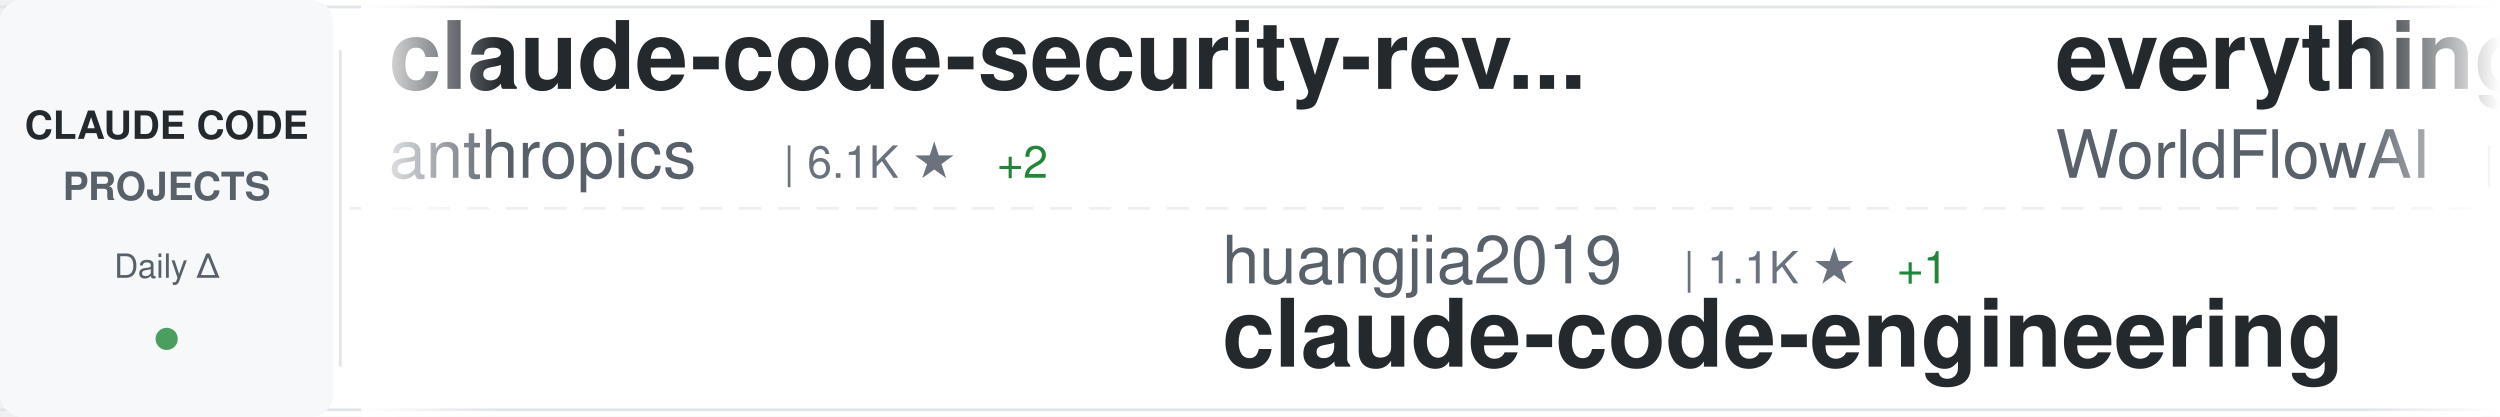
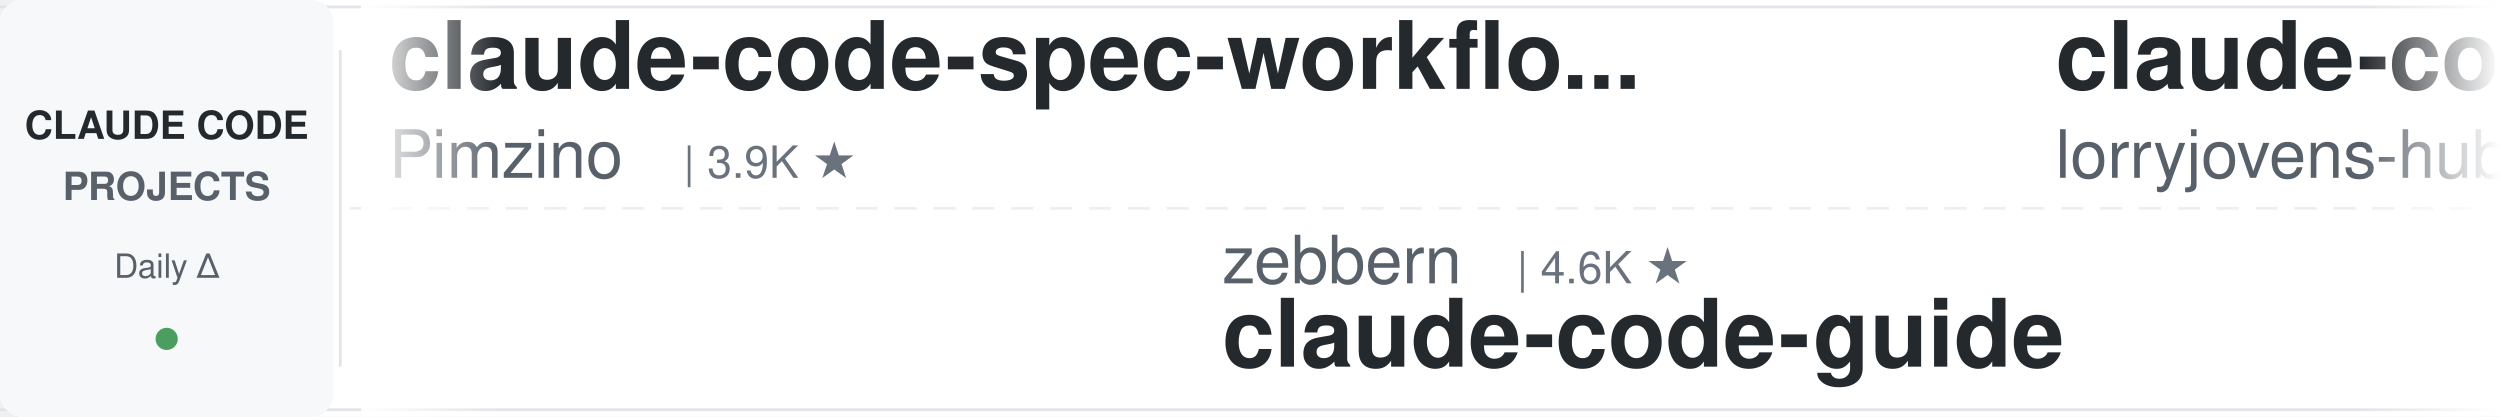
<svg xmlns="http://www.w3.org/2000/svg" width="900" height="150">
  <defs>
    <linearGradient id="awesomeLeftFade" x1="0%" y1="0%" x2="100%" y2="0%">
      <stop offset="0%" style="stop-color:#ffffff;stop-opacity:1" />
      <stop offset="100%" style="stop-color:#ffffff;stop-opacity:0" />
    </linearGradient>
    <linearGradient id="awesomeRightFade" x1="0%" y1="0%" x2="100%" y2="0%">
      <stop offset="0%" style="stop-color:#ffffff;stop-opacity:0" />
      <stop offset="100%" style="stop-color:#ffffff;stop-opacity:1" />
    </linearGradient>
  </defs>
  <rect width="900" height="150" fill="#ffffff" rx="8" />
  <rect x="0" y="2" width="900" height="1" fill="#e1e4e8" />
  <rect x="0" y="147" width="900" height="1" fill="#e1e4e8" />
  <line x1="0" y1="75" x2="900" y2="75" stroke="#e1e4e8" stroke-width="1" stroke-dasharray="8 6" opacity="0.6" />
  <rect x="0" y="0" width="120" height="150" fill="#f6f8fa" rx="8" />
  <text x="60" y="50" font-family="-apple-system, BlinkMacSystemFont, 'Segoe UI', Helvetica, Arial, sans-serif" font-size="14" font-weight="600" fill="#24292e" text-anchor="middle">CLAUDE CODE</text>
  <text x="60" y="72" font-family="-apple-system, BlinkMacSystemFont, 'Segoe UI', Helvetica, Arial, sans-serif" font-size="14" font-weight="600" fill="#586069" text-anchor="middle">PROJECTS</text>
  <text x="60" y="100" font-family="-apple-system, BlinkMacSystemFont, 'Segoe UI', Helvetica, Arial, sans-serif" font-size="12" font-weight="500" fill="#586069" text-anchor="middle">Daily Δ</text>
  <circle cx="60" cy="122" r="4" fill="#22863a" opacity="0.8" />
  <rect x="122" y="18" width="1" height="114" fill="#e1e4e8" />
  <clipPath id="awesomeTickerClip">
    <rect x="130" y="0" width="770" height="150" />
  </clipPath>
  <g clip-path="url(#awesomeTickerClip)">
    <g id="awesomeTickerItems">
      <animateTransform attributeName="transform" attributeType="XML" type="translate" from="0 0" to="-3000 0" dur="54s" repeatCount="indefinite" />
      <g transform="translate(0, 0)">
-         <text x="140" y="32" font-family="-apple-system, BlinkMacSystemFont, 'Segoe UI', Helvetica, Arial, sans-serif" font-size="34" font-weight="600" fill="#24292e">claude-code-security-rev...</text>
-         <text x="140" y="64" font-family="-apple-system, BlinkMacSystemFont, 'Segoe UI', Helvetica, Arial, sans-serif" font-size="24" font-weight="400" fill="#586069">anthropics</text>
-         <text x="282" y="64" font-family="-apple-system, BlinkMacSystemFont, 'Segoe UI', Helvetica, Arial, sans-serif" font-size="16" font-weight="500" fill="#6a737d">| 6.1K ★</text>
-         <text x="359" y="64" font-family="-apple-system, BlinkMacSystemFont, 'Segoe UI', Helvetica, Arial, sans-serif" font-size="16" font-weight="500" fill="#22863a"> +2</text>
+         <text x="140" y="32" font-family="-apple-system, BlinkMacSystemFont, 'Segoe UI', Helvetica, Arial, sans-serif" font-size="34" font-weight="600" fill="#24292e">claude-code-spec-workflo...</text>
+         <text x="140" y="64" font-family="-apple-system, BlinkMacSystemFont, 'Segoe UI', Helvetica, Arial, sans-serif" font-size="24" font-weight="400" fill="#586069">Pimzino</text>
+         <text x="246" y="64" font-family="-apple-system, BlinkMacSystemFont, 'Segoe UI', Helvetica, Arial, sans-serif" font-size="16" font-weight="500" fill="#6a737d">| 3.9K ★</text>
      </g>
      <g transform="translate(300, 0)">
-         <text x="140" y="102" font-family="-apple-system, BlinkMacSystemFont, 'Segoe UI', Helvetica, Arial, sans-serif" font-size="24" font-weight="400" fill="#586069">huangjia2019</text>
-         <text x="306" y="102" font-family="-apple-system, BlinkMacSystemFont, 'Segoe UI', Helvetica, Arial, sans-serif" font-size="16" font-weight="500" fill="#6a737d">| 1.1K ★</text>
-         <text x="383" y="102" font-family="-apple-system, BlinkMacSystemFont, 'Segoe UI', Helvetica, Arial, sans-serif" font-size="16" font-weight="500" fill="#22863a"> +1</text>
-         <text x="140" y="132" font-family="-apple-system, BlinkMacSystemFont, 'Segoe UI', Helvetica, Arial, sans-serif" font-size="34" font-weight="600" fill="#24292e">claude-code-engineering</text>
+         <text x="140" y="102" font-family="-apple-system, BlinkMacSystemFont, 'Segoe UI', Helvetica, Arial, sans-serif" font-size="24" font-weight="400" fill="#586069">zebbern</text>
+         <text x="246" y="102" font-family="-apple-system, BlinkMacSystemFont, 'Segoe UI', Helvetica, Arial, sans-serif" font-size="16" font-weight="500" fill="#6a737d">| 4.6K ★</text>
+         <text x="140" y="132" font-family="-apple-system, BlinkMacSystemFont, 'Segoe UI', Helvetica, Arial, sans-serif" font-size="34" font-weight="600" fill="#24292e">claude-code-guide</text>
      </g>
      <g transform="translate(600, 0)">
-         <text x="140" y="32" font-family="-apple-system, BlinkMacSystemFont, 'Segoe UI', Helvetica, Arial, sans-serif" font-size="34" font-weight="600" fill="#24292e">everything-claude-code</text>
-         <text x="140" y="64" font-family="-apple-system, BlinkMacSystemFont, 'Segoe UI', Helvetica, Arial, sans-serif" font-size="24" font-weight="400" fill="#586069">WorldFlowAI</text>
-         <text x="294" y="64" font-family="-apple-system, BlinkMacSystemFont, 'Segoe UI', Helvetica, Arial, sans-serif" font-size="16" font-weight="500" fill="#6a737d">| 2.0K ★</text>
-         <text x="371" y="64" font-family="-apple-system, BlinkMacSystemFont, 'Segoe UI', Helvetica, Arial, sans-serif" font-size="16" font-weight="500" fill="#22863a"> +4</text>
+         <text x="140" y="32" font-family="-apple-system, BlinkMacSystemFont, 'Segoe UI', Helvetica, Arial, sans-serif" font-size="34" font-weight="600" fill="#24292e">claude-code-rust</text>
+         <text x="140" y="64" font-family="-apple-system, BlinkMacSystemFont, 'Segoe UI', Helvetica, Arial, sans-serif" font-size="24" font-weight="400" fill="#586069">lorryjovens-hub</text>
+         <text x="342" y="64" font-family="-apple-system, BlinkMacSystemFont, 'Segoe UI', Helvetica, Arial, sans-serif" font-size="16" font-weight="500" fill="#6a737d">| 1.7K ★</text>
      </g>
      <g transform="translate(900, 0)">
-         <text x="140" y="102" font-family="-apple-system, BlinkMacSystemFont, 'Segoe UI', Helvetica, Arial, sans-serif" font-size="24" font-weight="400" fill="#586069">anthropics</text>
-         <text x="282" y="102" font-family="-apple-system, BlinkMacSystemFont, 'Segoe UI', Helvetica, Arial, sans-serif" font-size="16" font-weight="500" fill="#6a737d">| 173.2K ★</text>
-         <text x="377" y="102" font-family="-apple-system, BlinkMacSystemFont, 'Segoe UI', Helvetica, Arial, sans-serif" font-size="16" font-weight="500" fill="#22863a"> +41</text>
-         <text x="140" y="132" font-family="-apple-system, BlinkMacSystemFont, 'Segoe UI', Helvetica, Arial, sans-serif" font-size="34" font-weight="600" fill="#24292e">skills</text>
+         <text x="140" y="102" font-family="-apple-system, BlinkMacSystemFont, 'Segoe UI', Helvetica, Arial, sans-serif" font-size="24" font-weight="400" fill="#586069">Alishahryar1</text>
+         <text x="306" y="102" font-family="-apple-system, BlinkMacSystemFont, 'Segoe UI', Helvetica, Arial, sans-serif" font-size="16" font-weight="500" fill="#6a737d">| 52.8K ★</text>
+         <text x="392" y="102" font-family="-apple-system, BlinkMacSystemFont, 'Segoe UI', Helvetica, Arial, sans-serif" font-size="16" font-weight="500" fill="#22863a"> +28</text>
+         <text x="140" y="132" font-family="-apple-system, BlinkMacSystemFont, 'Segoe UI', Helvetica, Arial, sans-serif" font-size="34" font-weight="600" fill="#24292e">free-claude-code</text>
      </g>
      <g transform="translate(1200, 0)">
-         <text x="140" y="32" font-family="-apple-system, BlinkMacSystemFont, 'Segoe UI', Helvetica, Arial, sans-serif" font-size="34" font-weight="600" fill="#24292e">claude-code-tudou</text>
-         <text x="140" y="64" font-family="-apple-system, BlinkMacSystemFont, 'Segoe UI', Helvetica, Arial, sans-serif" font-size="24" font-weight="400" fill="#586069">AICoderTudou</text>
-         <text x="306" y="64" font-family="-apple-system, BlinkMacSystemFont, 'Segoe UI', Helvetica, Arial, sans-serif" font-size="16" font-weight="500" fill="#6a737d">| 495 ★</text>
+         <text x="140" y="32" font-family="-apple-system, BlinkMacSystemFont, 'Segoe UI', Helvetica, Arial, sans-serif" font-size="34" font-weight="600" fill="#24292e">claude_codex_bridge</text>
+         <text x="140" y="64" font-family="-apple-system, BlinkMacSystemFont, 'Segoe UI', Helvetica, Arial, sans-serif" font-size="24" font-weight="400" fill="#586069">SeemSeam</text>
+         <text x="258" y="64" font-family="-apple-system, BlinkMacSystemFont, 'Segoe UI', Helvetica, Arial, sans-serif" font-size="16" font-weight="500" fill="#6a737d">| 3.5K ★</text>
      </g>
      <g transform="translate(1500, 0)">
-         <text x="140" y="102" font-family="-apple-system, BlinkMacSystemFont, 'Segoe UI', Helvetica, Arial, sans-serif" font-size="24" font-weight="400" fill="#586069">multica-ai</text>
-         <text x="282" y="102" font-family="-apple-system, BlinkMacSystemFont, 'Segoe UI', Helvetica, Arial, sans-serif" font-size="16" font-weight="500" fill="#6a737d">| 209.5K ★</text>
-         <text x="377" y="102" font-family="-apple-system, BlinkMacSystemFont, 'Segoe UI', Helvetica, Arial, sans-serif" font-size="16" font-weight="500" fill="#22863a"> +52</text>
-         <text x="140" y="132" font-family="-apple-system, BlinkMacSystemFont, 'Segoe UI', Helvetica, Arial, sans-serif" font-size="34" font-weight="600" fill="#24292e">andrej-karpathy-skills</text>
+         <text x="140" y="102" font-family="-apple-system, BlinkMacSystemFont, 'Segoe UI', Helvetica, Arial, sans-serif" font-size="24" font-weight="400" fill="#586069">wanshuiyin</text>
+         <text x="282" y="102" font-family="-apple-system, BlinkMacSystemFont, 'Segoe UI', Helvetica, Arial, sans-serif" font-size="16" font-weight="500" fill="#6a737d">| 15.6K ★</text>
+         <text x="368" y="102" font-family="-apple-system, BlinkMacSystemFont, 'Segoe UI', Helvetica, Arial, sans-serif" font-size="16" font-weight="500" fill="#22863a"> +17</text>
+         <text x="140" y="132" font-family="-apple-system, BlinkMacSystemFont, 'Segoe UI', Helvetica, Arial, sans-serif" font-size="34" font-weight="600" fill="#24292e">Auto-claude-code-researc...</text>
      </g>
      <g transform="translate(1800, 0)">
-         <text x="140" y="32" font-family="-apple-system, BlinkMacSystemFont, 'Segoe UI', Helvetica, Arial, sans-serif" font-size="34" font-weight="600" fill="#24292e">claude-code-hooks-master...</text>
-         <text x="140" y="64" font-family="-apple-system, BlinkMacSystemFont, 'Segoe UI', Helvetica, Arial, sans-serif" font-size="24" font-weight="400" fill="#586069">disler</text>
-         <text x="234" y="64" font-family="-apple-system, BlinkMacSystemFont, 'Segoe UI', Helvetica, Arial, sans-serif" font-size="16" font-weight="500" fill="#6a737d">| 3.9K ★</text>
-         <text x="311" y="64" font-family="-apple-system, BlinkMacSystemFont, 'Segoe UI', Helvetica, Arial, sans-serif" font-size="16" font-weight="500" fill="#cb2431"> -1</text>
+         <text x="140" y="32" font-family="-apple-system, BlinkMacSystemFont, 'Segoe UI', Helvetica, Arial, sans-serif" font-size="34" font-weight="600" fill="#24292e">claude-code-source-code</text>
+         <text x="140" y="64" font-family="-apple-system, BlinkMacSystemFont, 'Segoe UI', Helvetica, Arial, sans-serif" font-size="24" font-weight="400" fill="#586069">777genius</text>
+         <text x="270" y="64" font-family="-apple-system, BlinkMacSystemFont, 'Segoe UI', Helvetica, Arial, sans-serif" font-size="16" font-weight="500" fill="#6a737d">| 930 ★</text>
      </g>
      <g transform="translate(2100, 0)">
-         <text x="140" y="102" font-family="-apple-system, BlinkMacSystemFont, 'Segoe UI', Helvetica, Arial, sans-serif" font-size="24" font-weight="400" fill="#586069">musistudio</text>
-         <text x="282" y="102" font-family="-apple-system, BlinkMacSystemFont, 'Segoe UI', Helvetica, Arial, sans-serif" font-size="16" font-weight="500" fill="#6a737d">| 37.0K ★</text>
-         <text x="368" y="102" font-family="-apple-system, BlinkMacSystemFont, 'Segoe UI', Helvetica, Arial, sans-serif" font-size="16" font-weight="500" fill="#22863a"> +3</text>
-         <text x="140" y="132" font-family="-apple-system, BlinkMacSystemFont, 'Segoe UI', Helvetica, Arial, sans-serif" font-size="34" font-weight="600" fill="#24292e">claude-code-router</text>
+         <text x="140" y="102" font-family="-apple-system, BlinkMacSystemFont, 'Segoe UI', Helvetica, Arial, sans-serif" font-size="24" font-weight="400" fill="#586069">chauncygu</text>
+         <text x="270" y="102" font-family="-apple-system, BlinkMacSystemFont, 'Segoe UI', Helvetica, Arial, sans-serif" font-size="16" font-weight="500" fill="#6a737d">| 2.8K ★</text>
+         <text x="140" y="132" font-family="-apple-system, BlinkMacSystemFont, 'Segoe UI', Helvetica, Arial, sans-serif" font-size="34" font-weight="600" fill="#24292e">collection-claude-code-s...</text>
      </g>
      <g transform="translate(2400, 0)">
-         <text x="140" y="32" font-family="-apple-system, BlinkMacSystemFont, 'Segoe UI', Helvetica, Arial, sans-serif" font-size="34" font-weight="600" fill="#24292e">claude-code-harness</text>
-         <text x="140" y="64" font-family="-apple-system, BlinkMacSystemFont, 'Segoe UI', Helvetica, Arial, sans-serif" font-size="24" font-weight="400" fill="#586069">Chachamaru127</text>
-         <text x="318" y="64" font-family="-apple-system, BlinkMacSystemFont, 'Segoe UI', Helvetica, Arial, sans-serif" font-size="16" font-weight="500" fill="#6a737d">| 3.1K ★</text>
+         <text x="140" y="32" font-family="-apple-system, BlinkMacSystemFont, 'Segoe UI', Helvetica, Arial, sans-serif" font-size="34" font-weight="600" fill="#24292e">claude-code-router</text>
+         <text x="140" y="64" font-family="-apple-system, BlinkMacSystemFont, 'Segoe UI', Helvetica, Arial, sans-serif" font-size="24" font-weight="400" fill="#586069">musistudio</text>
+         <text x="282" y="64" font-family="-apple-system, BlinkMacSystemFont, 'Segoe UI', Helvetica, Arial, sans-serif" font-size="16" font-weight="500" fill="#6a737d">| 37.0K ★</text>
+         <text x="368" y="64" font-family="-apple-system, BlinkMacSystemFont, 'Segoe UI', Helvetica, Arial, sans-serif" font-size="16" font-weight="500" fill="#cb2431"> -1</text>
      </g>
      <g transform="translate(2700, 0)">
-         <text x="140" y="102" font-family="-apple-system, BlinkMacSystemFont, 'Segoe UI', Helvetica, Arial, sans-serif" font-size="24" font-weight="400" fill="#586069">AprilNEA</text>
-         <text x="258" y="102" font-family="-apple-system, BlinkMacSystemFont, 'Segoe UI', Helvetica, Arial, sans-serif" font-size="16" font-weight="500" fill="#6a737d">| 392 ★</text>
-         <text x="140" y="132" font-family="-apple-system, BlinkMacSystemFont, 'Segoe UI', Helvetica, Arial, sans-serif" font-size="34" font-weight="600" fill="#24292e">claude-code-source</text>
+         <text x="140" y="102" font-family="-apple-system, BlinkMacSystemFont, 'Segoe UI', Helvetica, Arial, sans-serif" font-size="24" font-weight="400" fill="#586069">xu-xiang</text>
+         <text x="258" y="102" font-family="-apple-system, BlinkMacSystemFont, 'Segoe UI', Helvetica, Arial, sans-serif" font-size="16" font-weight="500" fill="#6a737d">| 1.9K ★</text>
+         <text x="140" y="132" font-family="-apple-system, BlinkMacSystemFont, 'Segoe UI', Helvetica, Arial, sans-serif" font-size="34" font-weight="600" fill="#24292e">everything-claude-code-z...</text>
      </g>
      <g transform="translate(3000, 0)">
-         <text x="140" y="32" font-family="-apple-system, BlinkMacSystemFont, 'Segoe UI', Helvetica, Arial, sans-serif" font-size="34" font-weight="600" fill="#24292e">claude-code-security-rev...</text>
-         <text x="140" y="64" font-family="-apple-system, BlinkMacSystemFont, 'Segoe UI', Helvetica, Arial, sans-serif" font-size="24" font-weight="400" fill="#586069">anthropics</text>
-         <text x="282" y="64" font-family="-apple-system, BlinkMacSystemFont, 'Segoe UI', Helvetica, Arial, sans-serif" font-size="16" font-weight="500" fill="#6a737d">| 6.1K ★</text>
-         <text x="359" y="64" font-family="-apple-system, BlinkMacSystemFont, 'Segoe UI', Helvetica, Arial, sans-serif" font-size="16" font-weight="500" fill="#22863a"> +2</text>
+         <text x="140" y="32" font-family="-apple-system, BlinkMacSystemFont, 'Segoe UI', Helvetica, Arial, sans-serif" font-size="34" font-weight="600" fill="#24292e">claude-code-spec-workflo...</text>
+         <text x="140" y="64" font-family="-apple-system, BlinkMacSystemFont, 'Segoe UI', Helvetica, Arial, sans-serif" font-size="24" font-weight="400" fill="#586069">Pimzino</text>
+         <text x="246" y="64" font-family="-apple-system, BlinkMacSystemFont, 'Segoe UI', Helvetica, Arial, sans-serif" font-size="16" font-weight="500" fill="#6a737d">| 3.9K ★</text>
      </g>
      <g transform="translate(3300, 0)">
-         <text x="140" y="102" font-family="-apple-system, BlinkMacSystemFont, 'Segoe UI', Helvetica, Arial, sans-serif" font-size="24" font-weight="400" fill="#586069">huangjia2019</text>
-         <text x="306" y="102" font-family="-apple-system, BlinkMacSystemFont, 'Segoe UI', Helvetica, Arial, sans-serif" font-size="16" font-weight="500" fill="#6a737d">| 1.1K ★</text>
-         <text x="383" y="102" font-family="-apple-system, BlinkMacSystemFont, 'Segoe UI', Helvetica, Arial, sans-serif" font-size="16" font-weight="500" fill="#22863a"> +1</text>
-         <text x="140" y="132" font-family="-apple-system, BlinkMacSystemFont, 'Segoe UI', Helvetica, Arial, sans-serif" font-size="34" font-weight="600" fill="#24292e">claude-code-engineering</text>
+         <text x="140" y="102" font-family="-apple-system, BlinkMacSystemFont, 'Segoe UI', Helvetica, Arial, sans-serif" font-size="24" font-weight="400" fill="#586069">zebbern</text>
+         <text x="246" y="102" font-family="-apple-system, BlinkMacSystemFont, 'Segoe UI', Helvetica, Arial, sans-serif" font-size="16" font-weight="500" fill="#6a737d">| 4.6K ★</text>
+         <text x="140" y="132" font-family="-apple-system, BlinkMacSystemFont, 'Segoe UI', Helvetica, Arial, sans-serif" font-size="34" font-weight="600" fill="#24292e">claude-code-guide</text>
      </g>
      <g transform="translate(3600, 0)">
-         <text x="140" y="32" font-family="-apple-system, BlinkMacSystemFont, 'Segoe UI', Helvetica, Arial, sans-serif" font-size="34" font-weight="600" fill="#24292e">everything-claude-code</text>
-         <text x="140" y="64" font-family="-apple-system, BlinkMacSystemFont, 'Segoe UI', Helvetica, Arial, sans-serif" font-size="24" font-weight="400" fill="#586069">WorldFlowAI</text>
-         <text x="294" y="64" font-family="-apple-system, BlinkMacSystemFont, 'Segoe UI', Helvetica, Arial, sans-serif" font-size="16" font-weight="500" fill="#6a737d">| 2.0K ★</text>
-         <text x="371" y="64" font-family="-apple-system, BlinkMacSystemFont, 'Segoe UI', Helvetica, Arial, sans-serif" font-size="16" font-weight="500" fill="#22863a"> +4</text>
+         <text x="140" y="32" font-family="-apple-system, BlinkMacSystemFont, 'Segoe UI', Helvetica, Arial, sans-serif" font-size="34" font-weight="600" fill="#24292e">claude-code-rust</text>
+         <text x="140" y="64" font-family="-apple-system, BlinkMacSystemFont, 'Segoe UI', Helvetica, Arial, sans-serif" font-size="24" font-weight="400" fill="#586069">lorryjovens-hub</text>
+         <text x="342" y="64" font-family="-apple-system, BlinkMacSystemFont, 'Segoe UI', Helvetica, Arial, sans-serif" font-size="16" font-weight="500" fill="#6a737d">| 1.7K ★</text>
      </g>
      <g transform="translate(3900, 0)">
-         <text x="140" y="102" font-family="-apple-system, BlinkMacSystemFont, 'Segoe UI', Helvetica, Arial, sans-serif" font-size="24" font-weight="400" fill="#586069">anthropics</text>
-         <text x="282" y="102" font-family="-apple-system, BlinkMacSystemFont, 'Segoe UI', Helvetica, Arial, sans-serif" font-size="16" font-weight="500" fill="#6a737d">| 173.2K ★</text>
-         <text x="377" y="102" font-family="-apple-system, BlinkMacSystemFont, 'Segoe UI', Helvetica, Arial, sans-serif" font-size="16" font-weight="500" fill="#22863a"> +41</text>
-         <text x="140" y="132" font-family="-apple-system, BlinkMacSystemFont, 'Segoe UI', Helvetica, Arial, sans-serif" font-size="34" font-weight="600" fill="#24292e">skills</text>
+         <text x="140" y="102" font-family="-apple-system, BlinkMacSystemFont, 'Segoe UI', Helvetica, Arial, sans-serif" font-size="24" font-weight="400" fill="#586069">Alishahryar1</text>
+         <text x="306" y="102" font-family="-apple-system, BlinkMacSystemFont, 'Segoe UI', Helvetica, Arial, sans-serif" font-size="16" font-weight="500" fill="#6a737d">| 52.8K ★</text>
+         <text x="392" y="102" font-family="-apple-system, BlinkMacSystemFont, 'Segoe UI', Helvetica, Arial, sans-serif" font-size="16" font-weight="500" fill="#22863a"> +28</text>
+         <text x="140" y="132" font-family="-apple-system, BlinkMacSystemFont, 'Segoe UI', Helvetica, Arial, sans-serif" font-size="34" font-weight="600" fill="#24292e">free-claude-code</text>
      </g>
    </g>
  </g>
  <rect x="130" y="0" width="50" height="150" fill="url(#awesomeLeftFade)" />
  <rect x="850" y="0" width="50" height="150" fill="url(#awesomeRightFade)" />
</svg>
